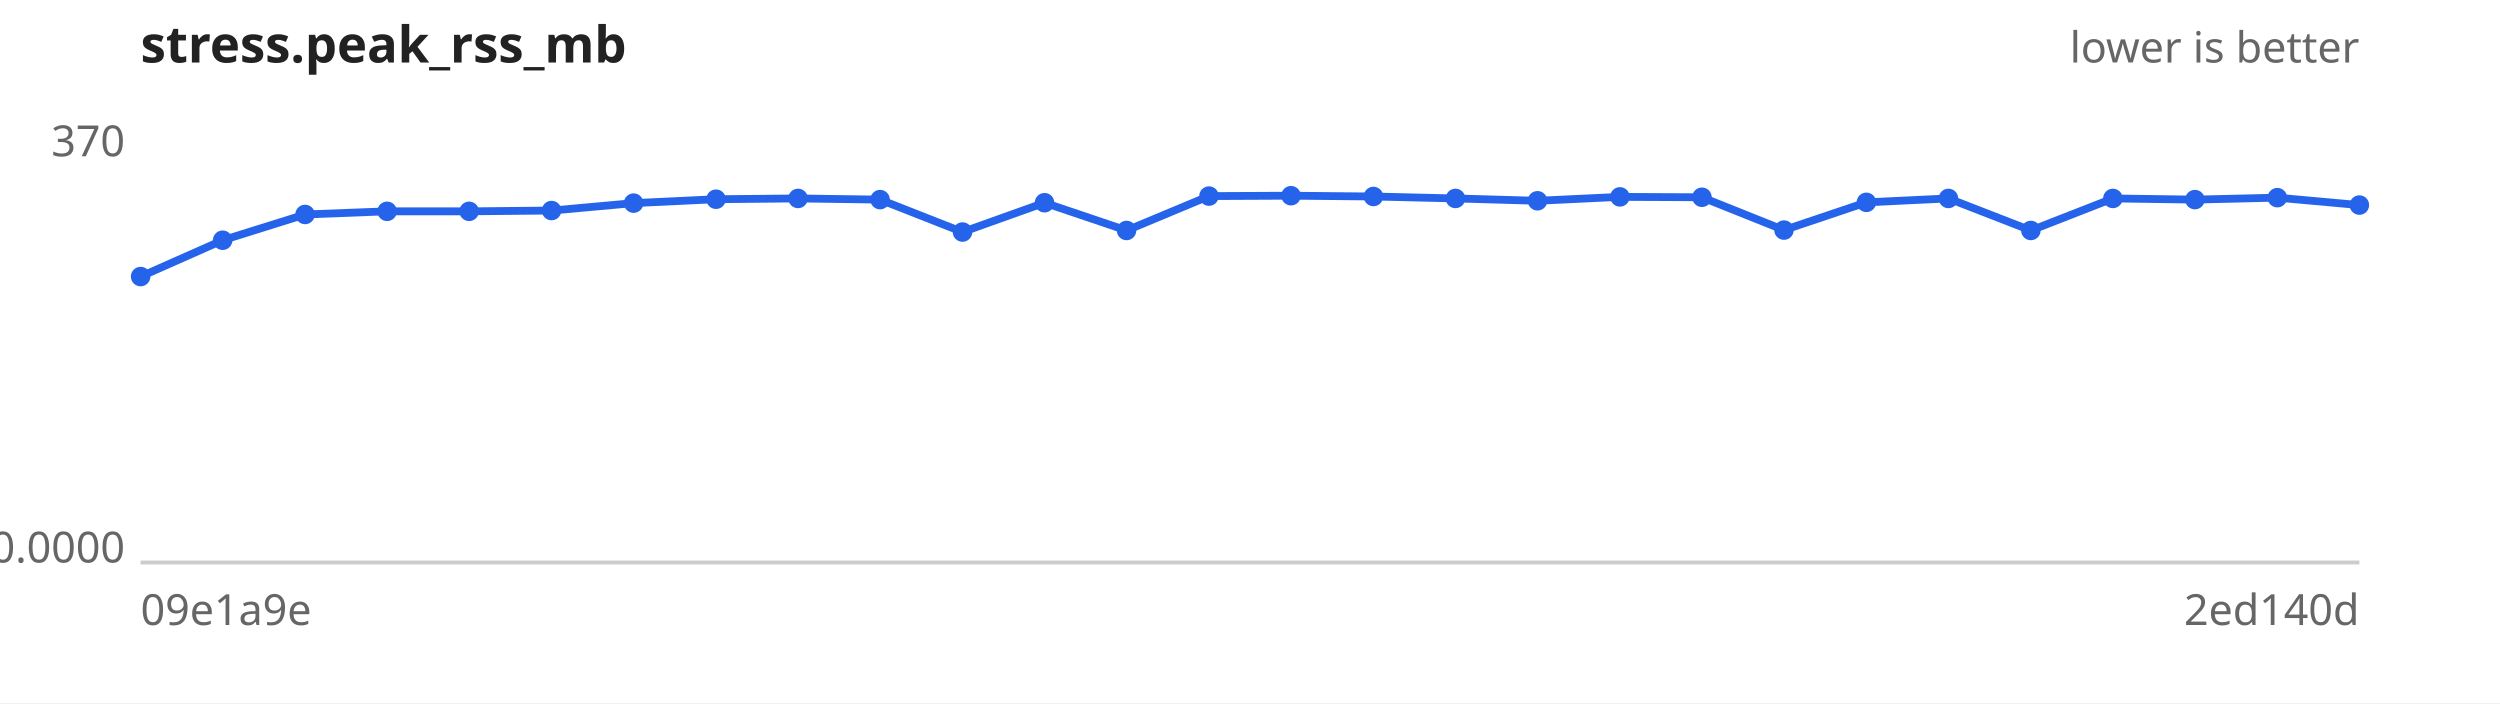
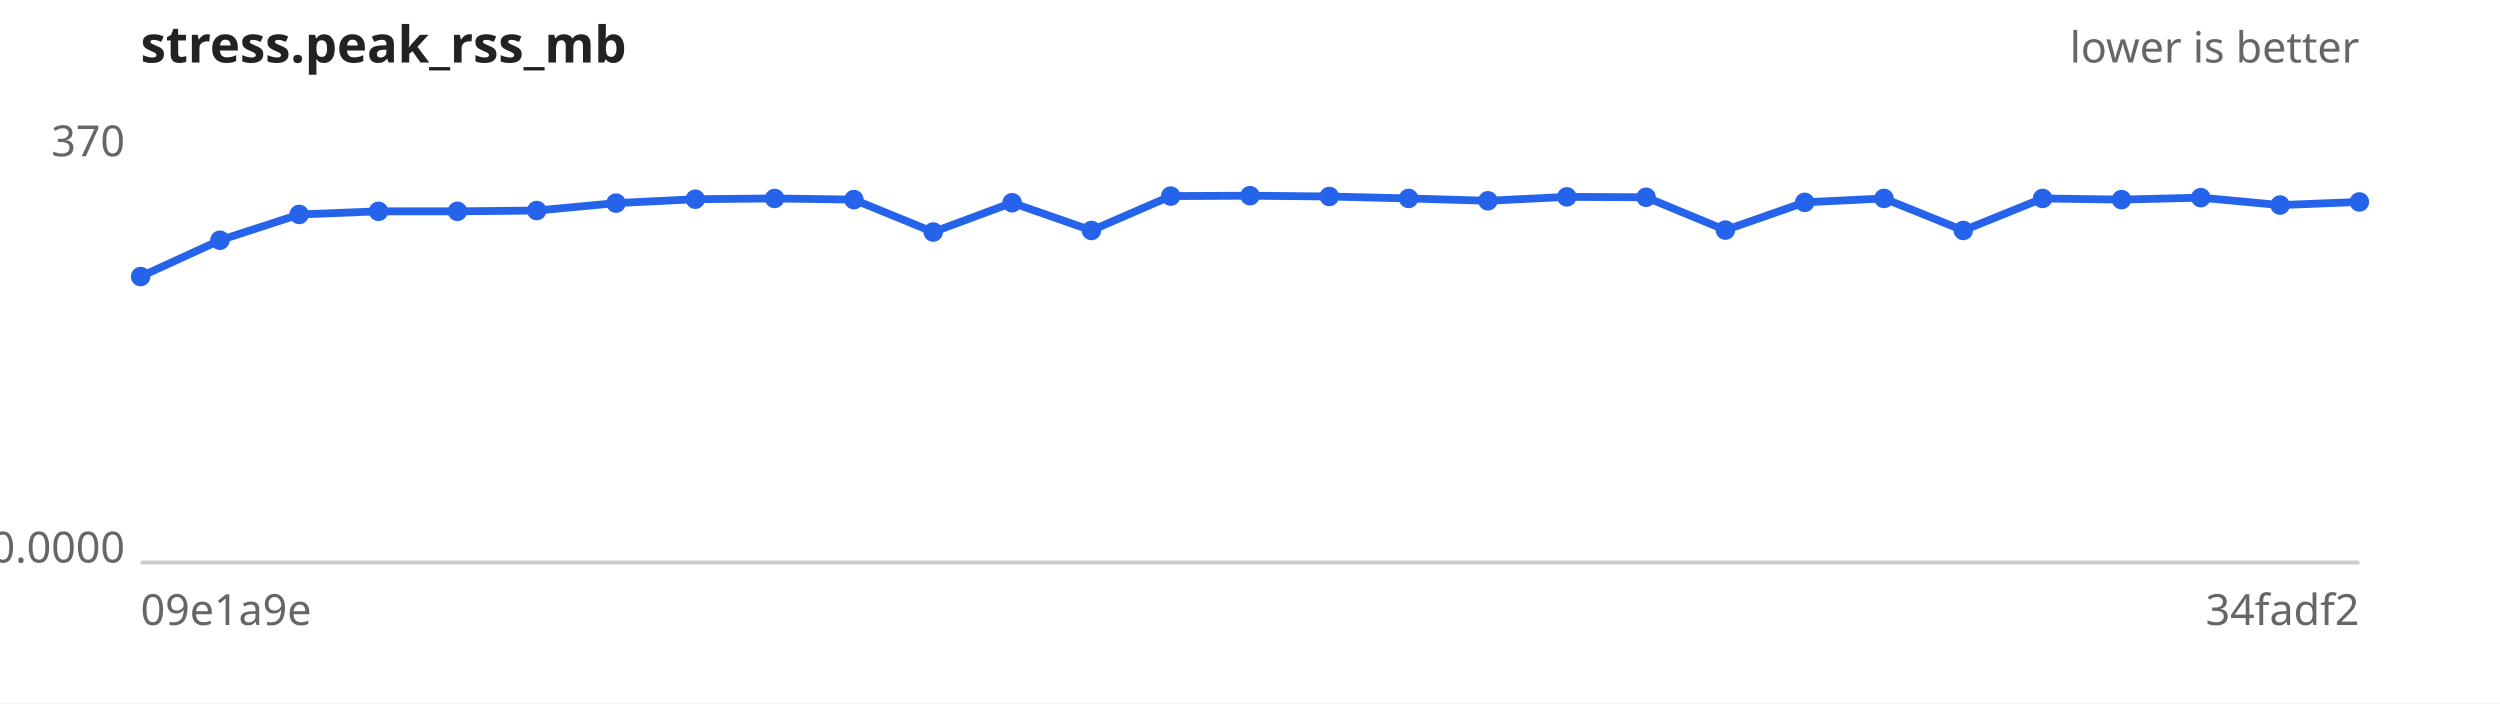
<svg xmlns="http://www.w3.org/2000/svg" width="640" height="180" viewBox="0 0 640 180" font-family="sans-serif" font-size="11">
  <rect width="640" height="180" fill="#ffffff" />
  <text x="36" y="16" font-size="13" font-weight="bold" fill="#222">stress.peak_rss_mb</text>
  <text x="604" y="16" text-anchor="end" fill="#666">lower is better</text>
  <line x1="36" y1="144" x2="604" y2="144" stroke="#ccc" />
  <text x="32" y="40.0" text-anchor="end" fill="#666">370</text>
  <text x="32" y="144.0" text-anchor="end" fill="#666">0.0000</text>
  <text x="36" y="160" fill="#666">09e1a9e</text>
-   <text x="604" y="160" text-anchor="end" fill="#666">2ed140d</text>
-   <path d="M36.0,70.8 L57.0,61.5 L78.1,54.9 L99.1,54.1 L120.1,54.1 L141.2,53.9 L162.2,52.0 L183.3,51.0 L204.3,50.8 L225.3,51.1 L246.4,59.4 L267.4,51.9 L288.4,59.0 L309.5,50.2 L330.5,50.1 L351.6,50.3 L372.6,50.8 L393.6,51.4 L414.7,50.4 L435.7,50.5 L456.7,58.9 L477.8,51.8 L498.8,50.8 L519.9,59.0 L540.9,50.8 L561.9,51.1 L583.0,50.6 L604.0,52.5" fill="none" stroke="#2563eb" stroke-width="2" />
+   <text x="604" y="160" text-anchor="end" fill="#666">34fadf2</text>
+   <path d="M36.0,70.8 L56.3,61.5 L76.6,54.9 L96.9,54.1 L117.1,54.1 L137.4,53.9 L157.7,52.0 L178.0,51.0 L198.3,50.8 L218.6,51.1 L238.9,59.4 L259.1,51.9 L279.4,59.0 L299.7,50.2 L320.0,50.1 L340.3,50.3 L360.6,50.8 L380.9,51.4 L401.1,50.4 L421.4,50.5 L441.7,58.9 L462.0,51.8 L482.3,50.8 L502.6,59.0 L522.9,50.8 L543.1,51.1 L563.4,50.6 L583.7,52.5 L604.0,51.7" fill="none" stroke="#2563eb" stroke-width="2" />
  <g fill="#2563eb">
    <circle cx="36.0" cy="70.8" r="2.5" />
-     <circle cx="57.0" cy="61.5" r="2.5" />
-     <circle cx="78.1" cy="54.9" r="2.5" />
-     <circle cx="99.1" cy="54.1" r="2.5" />
-     <circle cx="120.1" cy="54.1" r="2.5" />
-     <circle cx="141.2" cy="53.9" r="2.5" />
-     <circle cx="162.2" cy="52.0" r="2.5" />
-     <circle cx="183.3" cy="51.0" r="2.5" />
-     <circle cx="204.3" cy="50.8" r="2.5" />
-     <circle cx="225.3" cy="51.1" r="2.5" />
-     <circle cx="246.4" cy="59.4" r="2.5" />
-     <circle cx="267.4" cy="51.9" r="2.5" />
-     <circle cx="288.4" cy="59.0" r="2.5" />
-     <circle cx="309.5" cy="50.2" r="2.5" />
-     <circle cx="330.5" cy="50.1" r="2.5" />
-     <circle cx="351.6" cy="50.3" r="2.5" />
-     <circle cx="372.6" cy="50.8" r="2.5" />
-     <circle cx="393.6" cy="51.4" r="2.5" />
-     <circle cx="414.7" cy="50.4" r="2.5" />
-     <circle cx="435.7" cy="50.5" r="2.5" />
-     <circle cx="456.7" cy="58.9" r="2.5" />
-     <circle cx="477.8" cy="51.8" r="2.5" />
-     <circle cx="498.8" cy="50.8" r="2.5" />
-     <circle cx="519.9" cy="59.0" r="2.5" />
-     <circle cx="540.9" cy="50.8" r="2.5" />
-     <circle cx="561.9" cy="51.1" r="2.5" />
-     <circle cx="583.0" cy="50.6" r="2.5" />
-     <circle cx="604.0" cy="52.5" r="2.5" />
+     <circle cx="56.3" cy="61.5" r="2.5" />
+     <circle cx="76.6" cy="54.9" r="2.5" />
+     <circle cx="96.9" cy="54.1" r="2.5" />
+     <circle cx="117.1" cy="54.1" r="2.5" />
+     <circle cx="137.4" cy="53.9" r="2.5" />
+     <circle cx="157.7" cy="52.0" r="2.5" />
+     <circle cx="178.0" cy="51.0" r="2.5" />
+     <circle cx="198.3" cy="50.8" r="2.5" />
+     <circle cx="218.6" cy="51.1" r="2.5" />
+     <circle cx="238.9" cy="59.4" r="2.5" />
+     <circle cx="259.1" cy="51.9" r="2.5" />
+     <circle cx="279.4" cy="59.0" r="2.5" />
+     <circle cx="299.7" cy="50.2" r="2.5" />
+     <circle cx="320.0" cy="50.1" r="2.5" />
+     <circle cx="340.3" cy="50.3" r="2.5" />
+     <circle cx="360.6" cy="50.8" r="2.5" />
+     <circle cx="380.9" cy="51.4" r="2.5" />
+     <circle cx="401.1" cy="50.4" r="2.5" />
+     <circle cx="421.4" cy="50.5" r="2.5" />
+     <circle cx="441.7" cy="58.9" r="2.5" />
+     <circle cx="462.0" cy="51.8" r="2.5" />
+     <circle cx="482.3" cy="50.8" r="2.5" />
+     <circle cx="502.6" cy="59.0" r="2.5" />
+     <circle cx="522.9" cy="50.8" r="2.5" />
+     <circle cx="543.1" cy="51.1" r="2.5" />
+     <circle cx="563.4" cy="50.6" r="2.5" />
+     <circle cx="583.7" cy="52.5" r="2.5" />
+     <circle cx="604.0" cy="51.7" r="2.5" />
  </g>
</svg>
